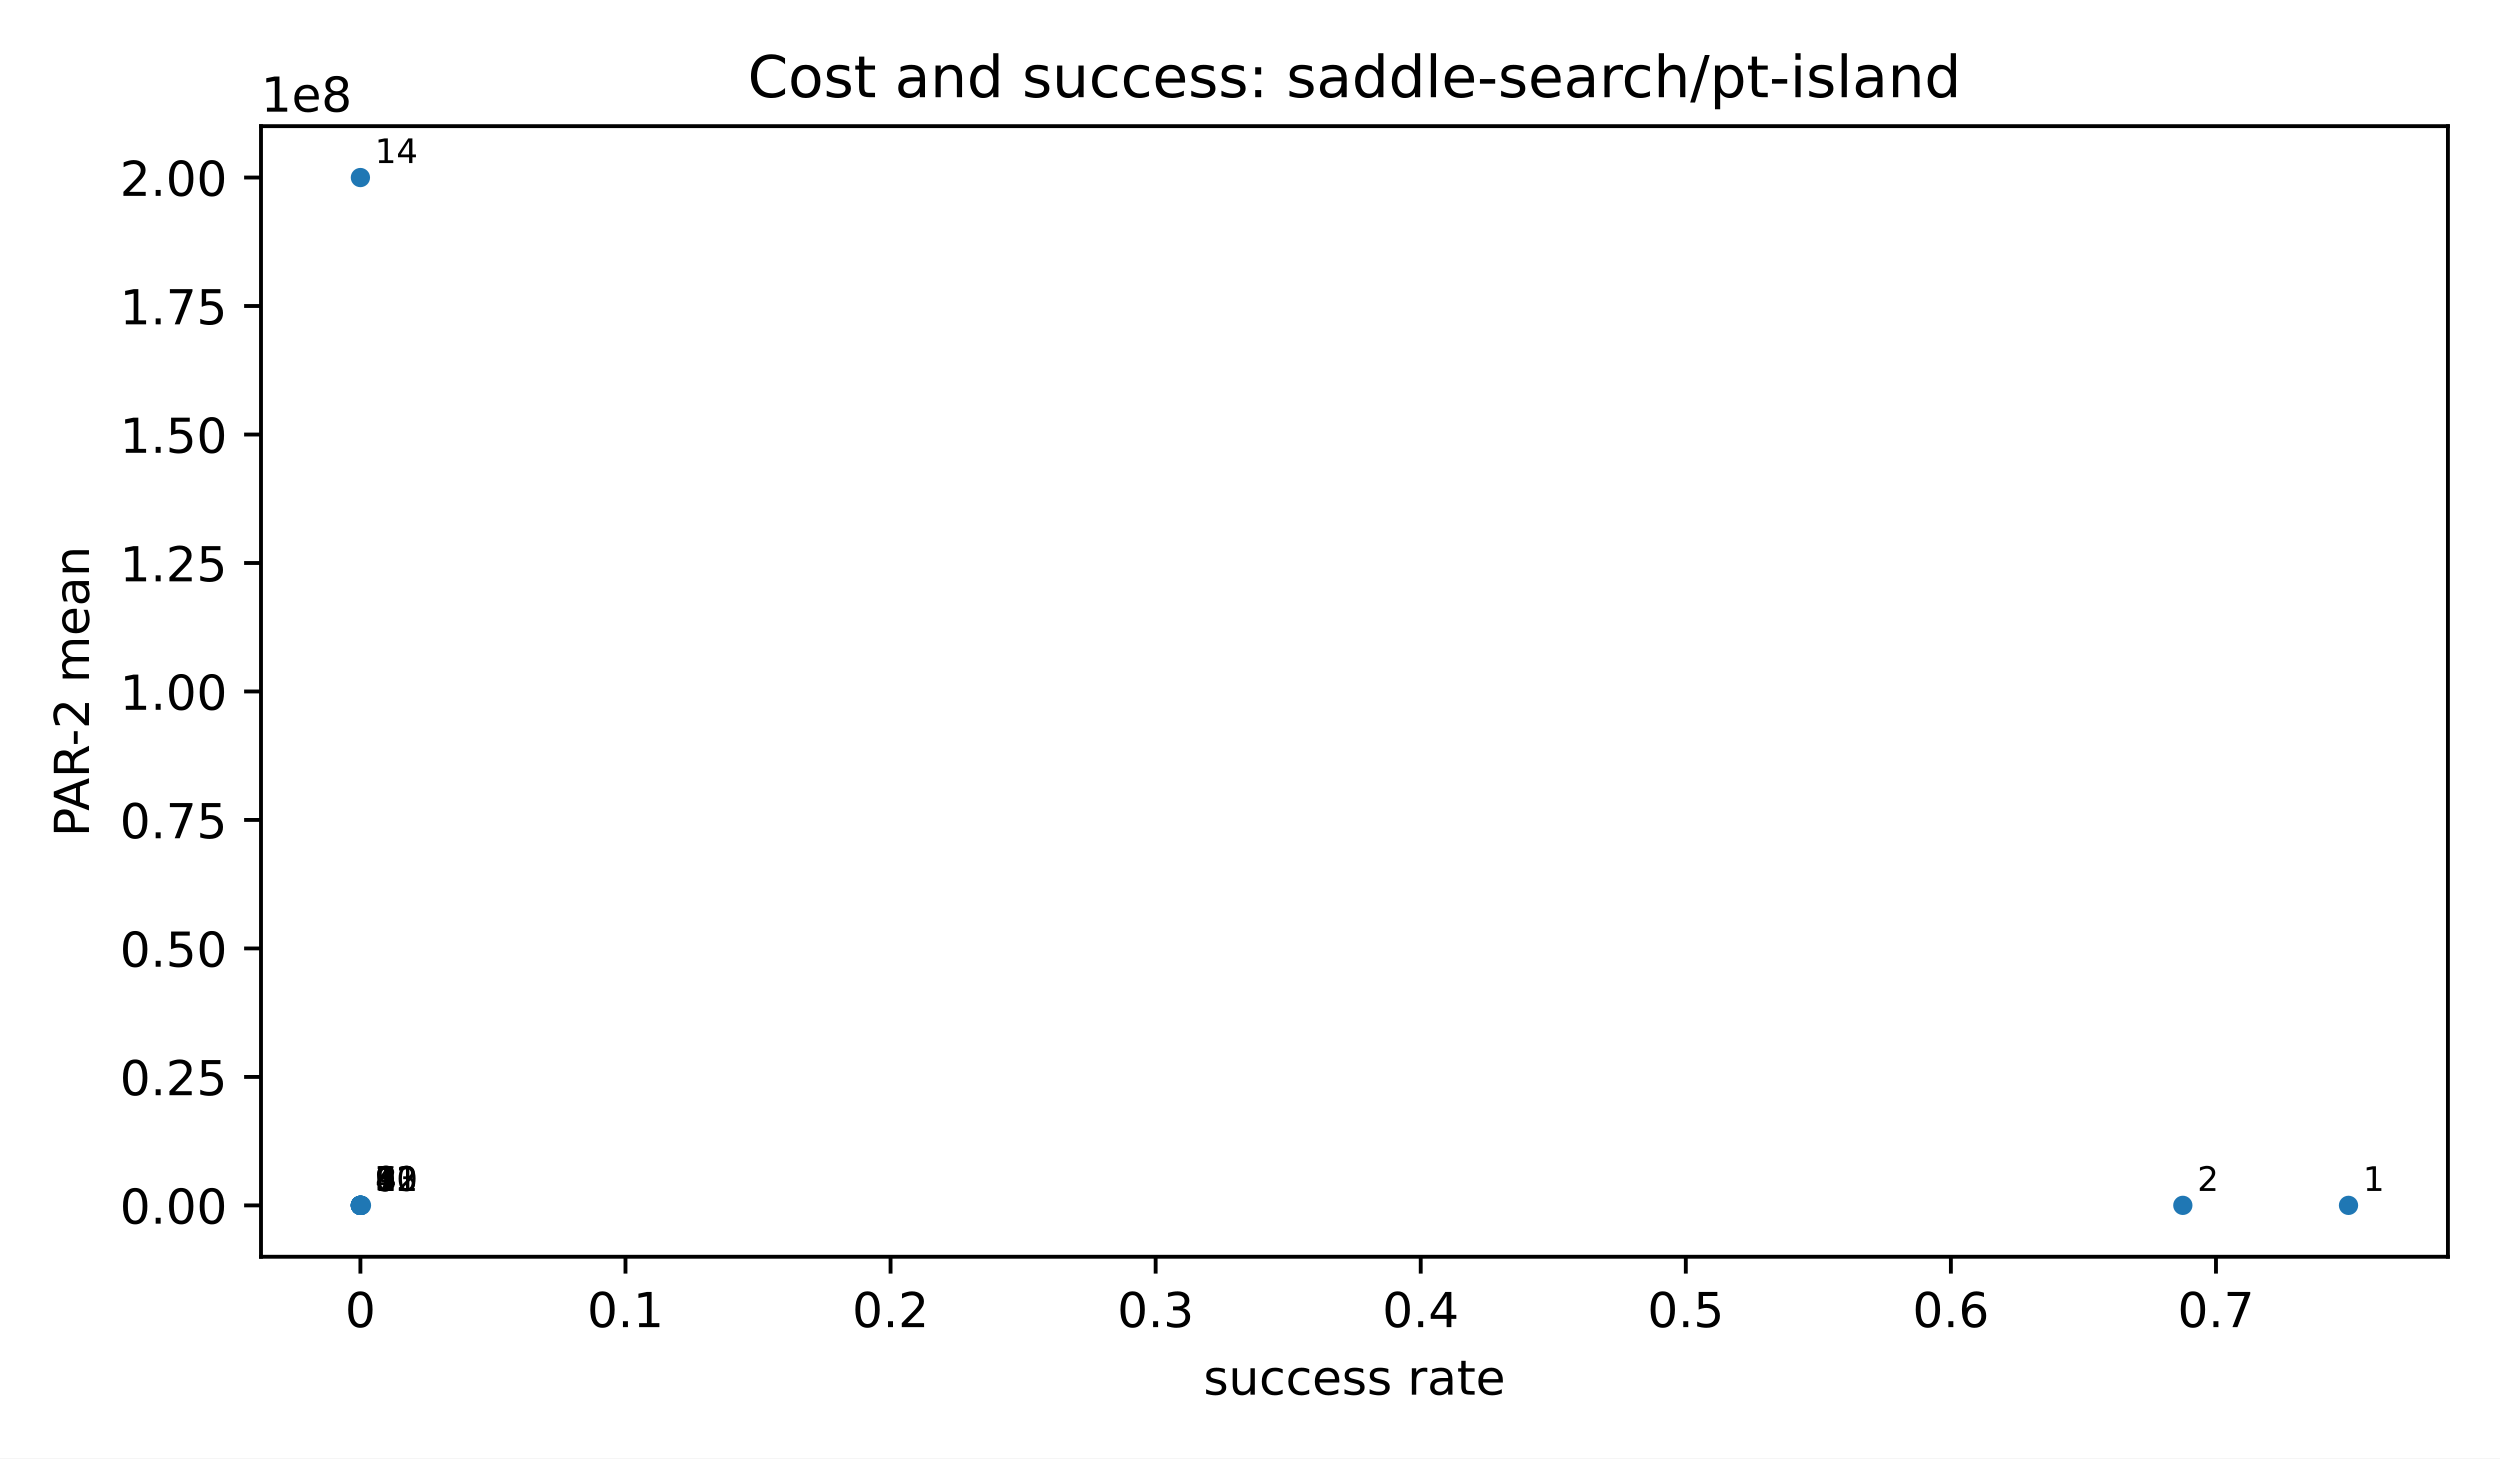
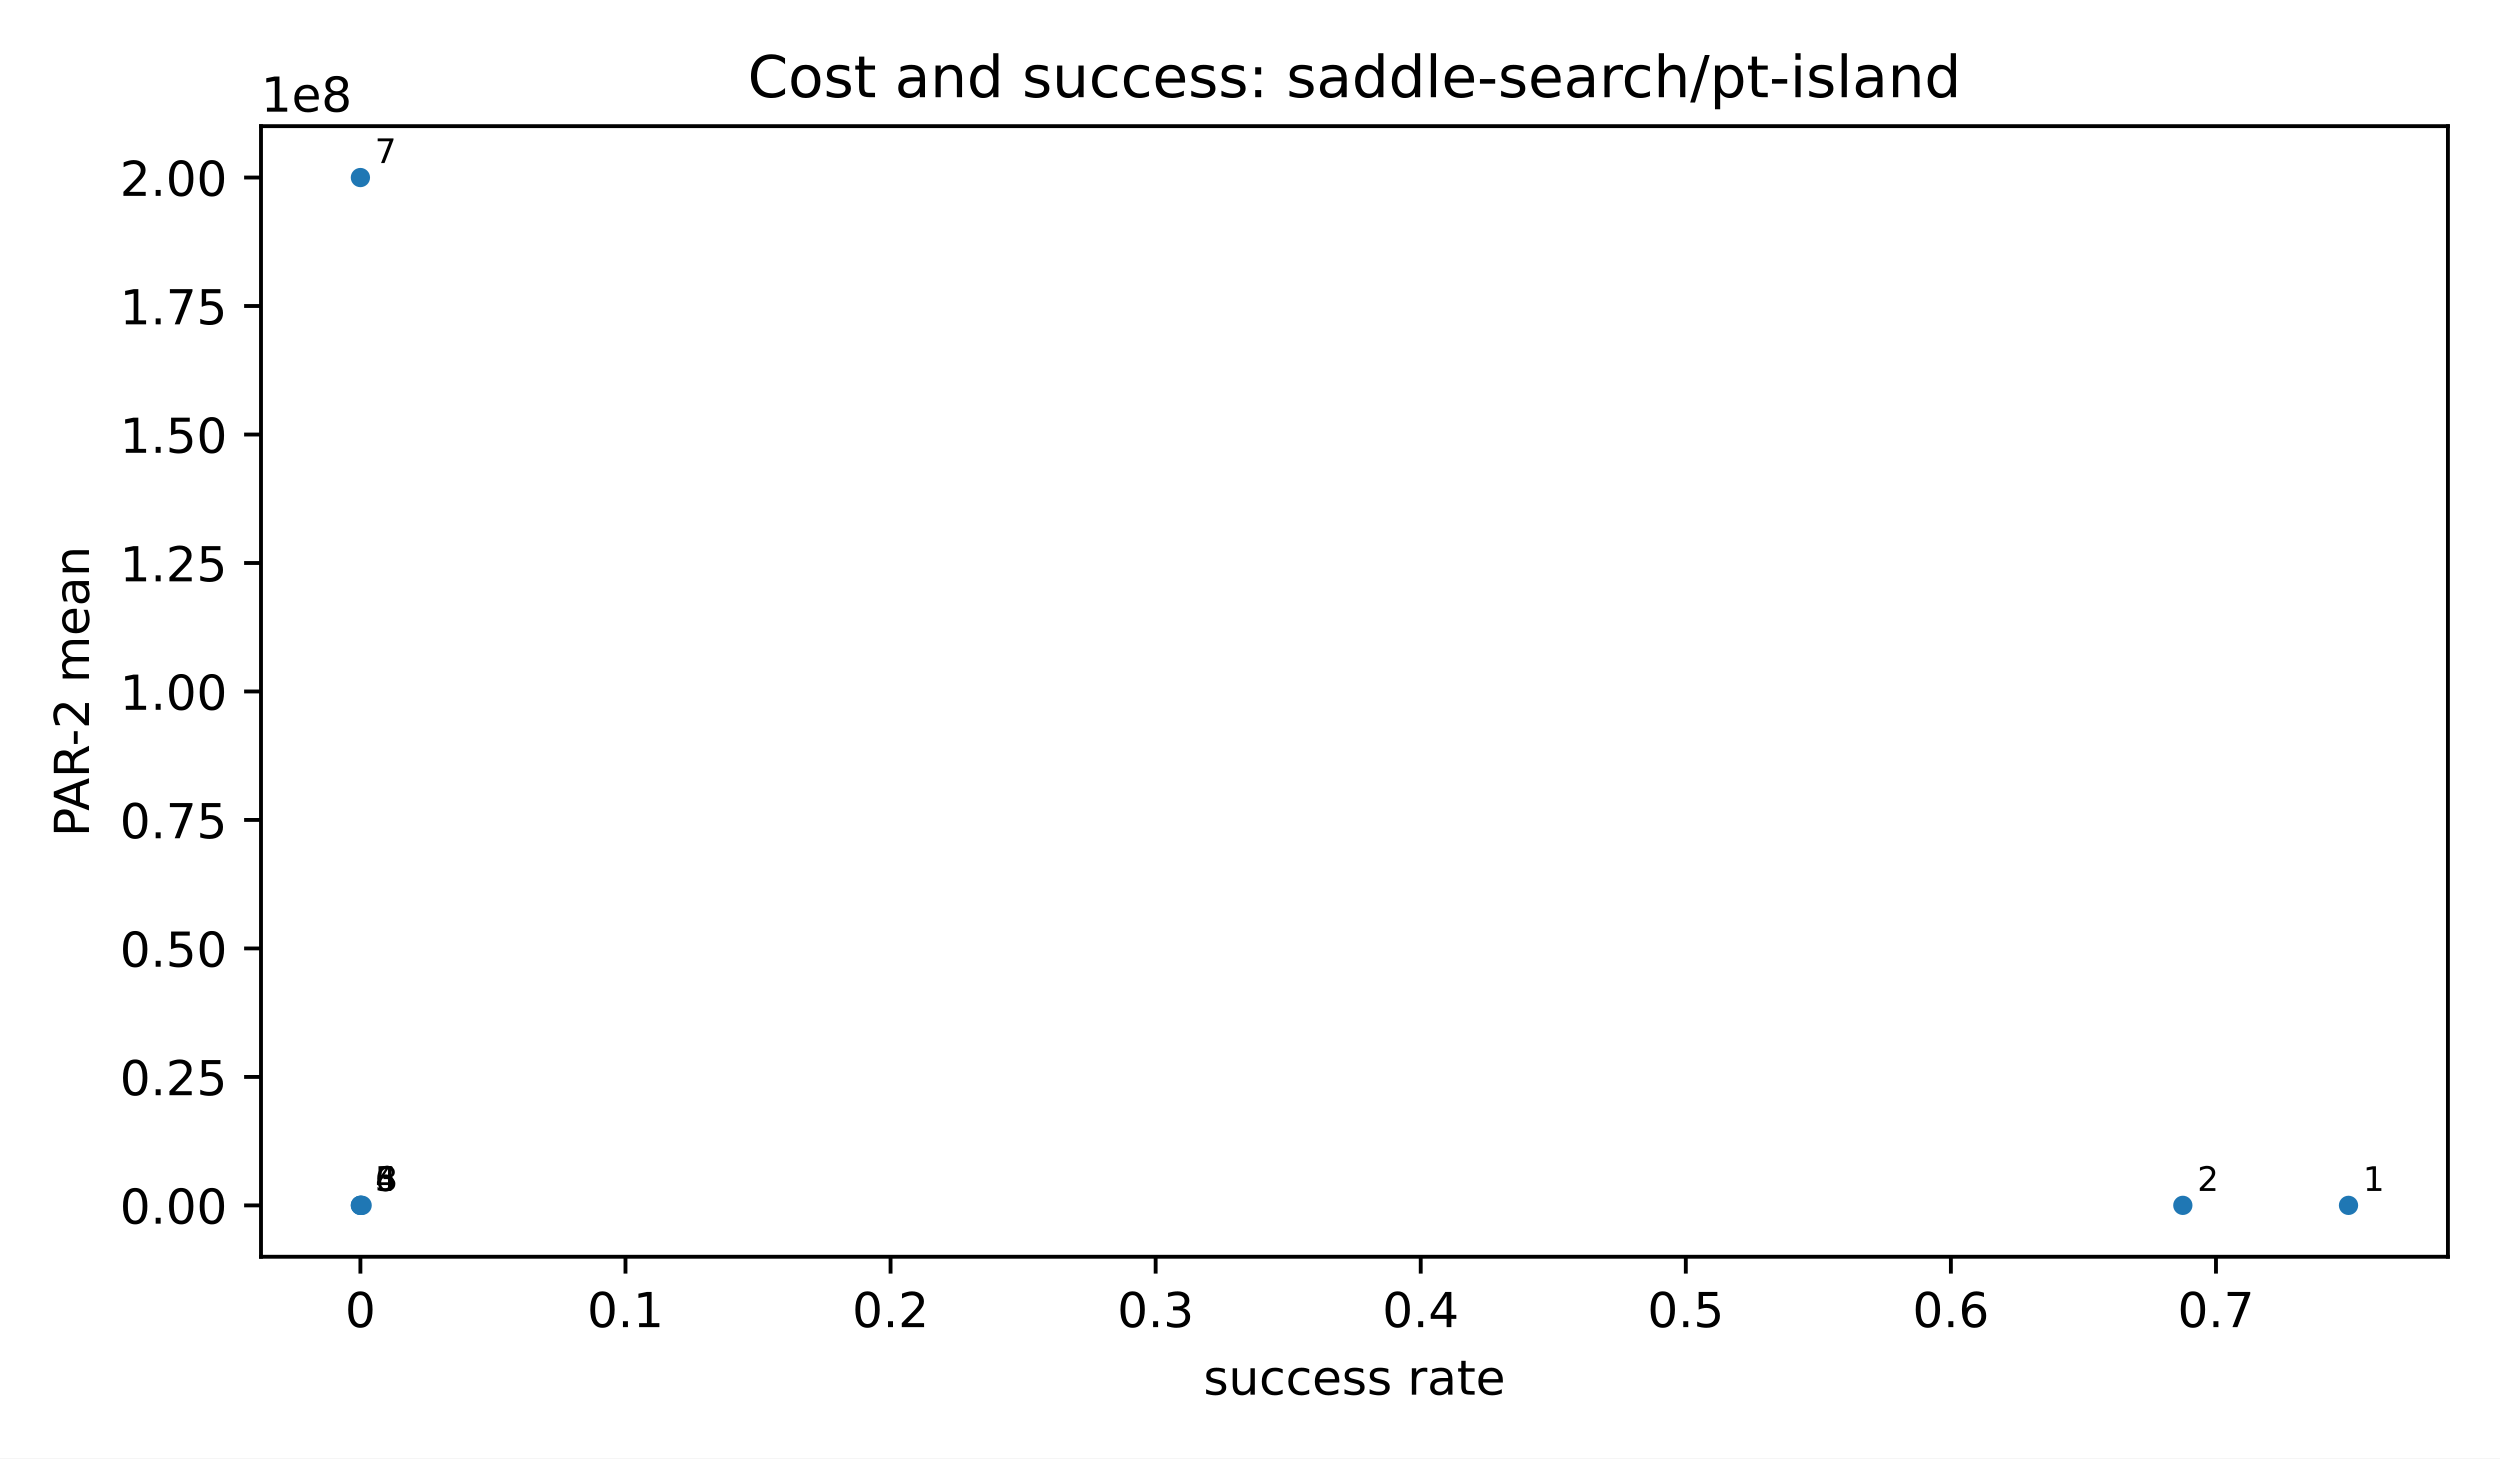
<svg xmlns="http://www.w3.org/2000/svg" xmlns:xlink="http://www.w3.org/1999/xlink" width="518.4pt" height="302.4pt" viewBox="0 0 518.4 302.4" version="1.1">
  <defs>
    <style type="text/css">*{stroke-linejoin: round; stroke-linecap: butt}</style>
  </defs>
  <g id="figure_1">
    <g id="patch_1">
      <path d="M 0 302.4  L 518.4 302.4  L 518.4 0  L 0 0  z " style="fill: #ffffff" />
    </g>
    <g id="axes_1">
      <g id="patch_2">
        <path d="M 54.12 260.6  L 507.6 260.6  L 507.6 26.16  L 54.12 26.16  z " style="fill: #ffffff" />
      </g>
      <g id="PathCollection_1">
        <defs>
          <path id="m2d8934182f" d="M 0 2  C 0.53 2 1.039 1.789 1.414 1.414  C 1.789 1.039 2 0.53 2 0  C 2 -0.53 1.789 -1.039 1.414 -1.414  C 1.039 -1.789 0.53 -2 0 -2  C -0.53 -2 -1.039 -1.789 -1.414 -1.414  C -1.789 -1.039 -2 -0.53 -2 0  C -2 0.53 -1.789 1.039 -1.414 1.414  C -1.039 1.789 -0.53 2 0 2  z " />
        </defs>
        <g clip-path="url(#p71bd0c26ad)">
          <use xlink:href="#m2d8934182f" x="486.987" y="249.944" style="fill: #1f77b4" />
          <use xlink:href="#m2d8934182f" x="452.633" y="249.942" style="fill: #1f77b4" />
-           <use xlink:href="#m2d8934182f" x="74.953" y="249.938" style="fill: #1f77b4" />
-           <use xlink:href="#m2d8934182f" x="74.788" y="249.938" style="fill: #1f77b4" />
-           <use xlink:href="#m2d8934182f" x="74.733" y="249.938" style="fill: #1f77b4" />
-           <use xlink:href="#m2d8934182f" x="74.733" y="249.938" style="fill: #1f77b4" />
-           <use xlink:href="#m2d8934182f" x="74.733" y="249.938" style="fill: #1f77b4" />
-           <use xlink:href="#m2d8934182f" x="74.733" y="249.938" style="fill: #1f77b4" />
-           <use xlink:href="#m2d8934182f" x="74.733" y="249.938" style="fill: #1f77b4" />
-           <use xlink:href="#m2d8934182f" x="74.733" y="249.938" style="fill: #1f77b4" />
-           <use xlink:href="#m2d8934182f" x="74.733" y="249.938" style="fill: #1f77b4" />
+           <use xlink:href="#m2d8934182f" x="75.09" y="249.938" style="fill: #1f77b4" />
+           <use xlink:href="#m2d8934182f" x="74.815" y="249.938" style="fill: #1f77b4" />
          <use xlink:href="#m2d8934182f" x="74.733" y="249.938" style="fill: #1f77b4" />
          <use xlink:href="#m2d8934182f" x="74.733" y="249.938" style="fill: #1f77b4" />
          <use xlink:href="#m2d8934182f" x="74.733" y="36.816" style="fill: #1f77b4" />
        </g>
      </g>
      <g id="matplotlib.axis_1">
        <g id="xtick_1">
          <g id="line2d_1">
            <defs>
              <path id="m8ea4d47d77" d="M 0 0  L 0 3.5  " style="stroke: #000000; stroke-width: 0.8" />
            </defs>
            <g>
              <use xlink:href="#m8ea4d47d77" x="74.733" y="260.6" style="stroke: #000000; stroke-width: 0.8" />
            </g>
          </g>
          <g id="text_1">
            <text style="font-size: 10px; font-family: 'DejaVu Sans', 'Bitstream Vera Sans', 'Computer Modern Sans Serif', 'Lucida Grande', 'Verdana', 'Geneva', 'Lucid', 'Arial', 'Helvetica', 'Avant Garde', sans-serif; text-anchor: middle" x="74.733" y="275.198" transform="rotate(-0 74.73273 275.1977)">0</text>
          </g>
        </g>
        <g id="xtick_2">
          <g id="line2d_2">
            <g>
              <use xlink:href="#m8ea4d47d77" x="129.7" y="260.6" style="stroke: #000000; stroke-width: 0.8" />
            </g>
          </g>
          <g id="text_2">
            <text style="font-size: 10px; font-family: 'DejaVu Sans', 'Bitstream Vera Sans', 'Computer Modern Sans Serif', 'Lucida Grande', 'Verdana', 'Geneva', 'Lucid', 'Arial', 'Helvetica', 'Avant Garde', sans-serif; text-anchor: middle" x="129.7" y="275.198" transform="rotate(-0 129.7 275.1977)">0.1</text>
          </g>
        </g>
        <g id="xtick_3">
          <g id="line2d_3">
            <g>
              <use xlink:href="#m8ea4d47d77" x="184.667" y="260.6" style="stroke: #000000; stroke-width: 0.8" />
            </g>
          </g>
          <g id="text_3">
            <text style="font-size: 10px; font-family: 'DejaVu Sans', 'Bitstream Vera Sans', 'Computer Modern Sans Serif', 'Lucida Grande', 'Verdana', 'Geneva', 'Lucid', 'Arial', 'Helvetica', 'Avant Garde', sans-serif; text-anchor: middle" x="184.667" y="275.198" transform="rotate(-0 184.6673 275.1977)">0.2</text>
          </g>
        </g>
        <g id="xtick_4">
          <g id="line2d_4">
            <g>
              <use xlink:href="#m8ea4d47d77" x="239.635" y="260.6" style="stroke: #000000; stroke-width: 0.8" />
            </g>
          </g>
          <g id="text_4">
            <text style="font-size: 10px; font-family: 'DejaVu Sans', 'Bitstream Vera Sans', 'Computer Modern Sans Serif', 'Lucida Grande', 'Verdana', 'Geneva', 'Lucid', 'Arial', 'Helvetica', 'Avant Garde', sans-serif; text-anchor: middle" x="239.635" y="275.198" transform="rotate(-0 239.6345 275.1977)">0.3</text>
          </g>
        </g>
        <g id="xtick_5">
          <g id="line2d_5">
            <g>
              <use xlink:href="#m8ea4d47d77" x="294.602" y="260.6" style="stroke: #000000; stroke-width: 0.8" />
            </g>
          </g>
          <g id="text_5">
            <text style="font-size: 10px; font-family: 'DejaVu Sans', 'Bitstream Vera Sans', 'Computer Modern Sans Serif', 'Lucida Grande', 'Verdana', 'Geneva', 'Lucid', 'Arial', 'Helvetica', 'Avant Garde', sans-serif; text-anchor: middle" x="294.602" y="275.198" transform="rotate(-0 294.6018 275.1977)">0.4</text>
          </g>
        </g>
        <g id="xtick_6">
          <g id="line2d_6">
            <g>
              <use xlink:href="#m8ea4d47d77" x="349.569" y="260.6" style="stroke: #000000; stroke-width: 0.8" />
            </g>
          </g>
          <g id="text_6">
            <text style="font-size: 10px; font-family: 'DejaVu Sans', 'Bitstream Vera Sans', 'Computer Modern Sans Serif', 'Lucida Grande', 'Verdana', 'Geneva', 'Lucid', 'Arial', 'Helvetica', 'Avant Garde', sans-serif; text-anchor: middle" x="349.569" y="275.198" transform="rotate(-0 349.5691 275.1977)">0.5</text>
          </g>
        </g>
        <g id="xtick_7">
          <g id="line2d_7">
            <g>
              <use xlink:href="#m8ea4d47d77" x="404.536" y="260.6" style="stroke: #000000; stroke-width: 0.8" />
            </g>
          </g>
          <g id="text_7">
            <text style="font-size: 10px; font-family: 'DejaVu Sans', 'Bitstream Vera Sans', 'Computer Modern Sans Serif', 'Lucida Grande', 'Verdana', 'Geneva', 'Lucid', 'Arial', 'Helvetica', 'Avant Garde', sans-serif; text-anchor: middle" x="404.536" y="275.198" transform="rotate(-0 404.5364 275.1977)">0.6</text>
          </g>
        </g>
        <g id="xtick_8">
          <g id="line2d_8">
            <g>
              <use xlink:href="#m8ea4d47d77" x="459.504" y="260.6" style="stroke: #000000; stroke-width: 0.8" />
            </g>
          </g>
          <g id="text_8">
            <text style="font-size: 10px; font-family: 'DejaVu Sans', 'Bitstream Vera Sans', 'Computer Modern Sans Serif', 'Lucida Grande', 'Verdana', 'Geneva', 'Lucid', 'Arial', 'Helvetica', 'Avant Garde', sans-serif; text-anchor: middle" x="459.504" y="275.198" transform="rotate(-0 459.5036 275.1977)">0.7</text>
          </g>
        </g>
        <g id="text_9">
          <text style="font-size: 10px; font-family: 'DejaVu Sans', 'Bitstream Vera Sans', 'Computer Modern Sans Serif', 'Lucida Grande', 'Verdana', 'Geneva', 'Lucid', 'Arial', 'Helvetica', 'Avant Garde', sans-serif; text-anchor: middle" x="280.86" y="289.198" transform="rotate(-0 280.86 289.1977)">success rate</text>
        </g>
      </g>
      <g id="matplotlib.axis_2">
        <g id="ytick_1">
          <g id="line2d_9">
            <defs>
              <path id="md659df78fa" d="M 0 0  L -3.5 0  " style="stroke: #000000; stroke-width: 0.8" />
            </defs>
            <g>
              <use xlink:href="#md659df78fa" x="54.12" y="249.949" style="stroke: #000000; stroke-width: 0.8" />
            </g>
          </g>
          <g id="text_10">
            <text style="font-size: 10px; font-family: 'DejaVu Sans', 'Bitstream Vera Sans', 'Computer Modern Sans Serif', 'Lucida Grande', 'Verdana', 'Geneva', 'Lucid', 'Arial', 'Helvetica', 'Avant Garde', sans-serif; text-anchor: end" x="47.12" y="253.748" transform="rotate(-0 47.12 253.748)">0.00</text>
          </g>
        </g>
        <g id="ytick_2">
          <g id="line2d_10">
            <g>
              <use xlink:href="#md659df78fa" x="54.12" y="223.308" style="stroke: #000000; stroke-width: 0.8" />
            </g>
          </g>
          <g id="text_11">
            <text style="font-size: 10px; font-family: 'DejaVu Sans', 'Bitstream Vera Sans', 'Computer Modern Sans Serif', 'Lucida Grande', 'Verdana', 'Geneva', 'Lucid', 'Arial', 'Helvetica', 'Avant Garde', sans-serif; text-anchor: end" x="47.12" y="227.106" transform="rotate(-0 47.12 227.1064)">0.25</text>
          </g>
        </g>
        <g id="ytick_3">
          <g id="line2d_11">
            <g>
              <use xlink:href="#md659df78fa" x="54.12" y="196.666" style="stroke: #000000; stroke-width: 0.8" />
            </g>
          </g>
          <g id="text_12">
            <text style="font-size: 10px; font-family: 'DejaVu Sans', 'Bitstream Vera Sans', 'Computer Modern Sans Serif', 'Lucida Grande', 'Verdana', 'Geneva', 'Lucid', 'Arial', 'Helvetica', 'Avant Garde', sans-serif; text-anchor: end" x="47.12" y="200.465" transform="rotate(-0 47.12 200.4648)">0.50</text>
          </g>
        </g>
        <g id="ytick_4">
          <g id="line2d_12">
            <g>
              <use xlink:href="#md659df78fa" x="54.12" y="170.024" style="stroke: #000000; stroke-width: 0.8" />
            </g>
          </g>
          <g id="text_13">
            <text style="font-size: 10px; font-family: 'DejaVu Sans', 'Bitstream Vera Sans', 'Computer Modern Sans Serif', 'Lucida Grande', 'Verdana', 'Geneva', 'Lucid', 'Arial', 'Helvetica', 'Avant Garde', sans-serif; text-anchor: end" x="47.12" y="173.823" transform="rotate(-0 47.12 173.8232)">0.75</text>
          </g>
        </g>
        <g id="ytick_5">
          <g id="line2d_13">
            <g>
              <use xlink:href="#md659df78fa" x="54.12" y="143.383" style="stroke: #000000; stroke-width: 0.8" />
            </g>
          </g>
          <g id="text_14">
            <text style="font-size: 10px; font-family: 'DejaVu Sans', 'Bitstream Vera Sans', 'Computer Modern Sans Serif', 'Lucida Grande', 'Verdana', 'Geneva', 'Lucid', 'Arial', 'Helvetica', 'Avant Garde', sans-serif; text-anchor: end" x="47.12" y="147.182" transform="rotate(-0 47.12 147.1816)">1.00</text>
          </g>
        </g>
        <g id="ytick_6">
          <g id="line2d_14">
            <g>
              <use xlink:href="#md659df78fa" x="54.12" y="116.741" style="stroke: #000000; stroke-width: 0.8" />
            </g>
          </g>
          <g id="text_15">
            <text style="font-size: 10px; font-family: 'DejaVu Sans', 'Bitstream Vera Sans', 'Computer Modern Sans Serif', 'Lucida Grande', 'Verdana', 'Geneva', 'Lucid', 'Arial', 'Helvetica', 'Avant Garde', sans-serif; text-anchor: end" x="47.12" y="120.54" transform="rotate(-0 47.12 120.54)">1.25</text>
          </g>
        </g>
        <g id="ytick_7">
          <g id="line2d_15">
            <g>
              <use xlink:href="#md659df78fa" x="54.12" y="90.1" style="stroke: #000000; stroke-width: 0.8" />
            </g>
          </g>
          <g id="text_16">
            <text style="font-size: 10px; font-family: 'DejaVu Sans', 'Bitstream Vera Sans', 'Computer Modern Sans Serif', 'Lucida Grande', 'Verdana', 'Geneva', 'Lucid', 'Arial', 'Helvetica', 'Avant Garde', sans-serif; text-anchor: end" x="47.12" y="93.898" transform="rotate(-0 47.12 93.8984)">1.50</text>
          </g>
        </g>
        <g id="ytick_8">
          <g id="line2d_16">
            <g>
              <use xlink:href="#md659df78fa" x="54.12" y="63.458" style="stroke: #000000; stroke-width: 0.8" />
            </g>
          </g>
          <g id="text_17">
            <text style="font-size: 10px; font-family: 'DejaVu Sans', 'Bitstream Vera Sans', 'Computer Modern Sans Serif', 'Lucida Grande', 'Verdana', 'Geneva', 'Lucid', 'Arial', 'Helvetica', 'Avant Garde', sans-serif; text-anchor: end" x="47.12" y="67.257" transform="rotate(-0 47.12 67.25679)">1.75</text>
          </g>
        </g>
        <g id="ytick_9">
          <g id="line2d_17">
            <g>
              <use xlink:href="#md659df78fa" x="54.12" y="36.816" style="stroke: #000000; stroke-width: 0.8" />
            </g>
          </g>
          <g id="text_18">
            <text style="font-size: 10px; font-family: 'DejaVu Sans', 'Bitstream Vera Sans', 'Computer Modern Sans Serif', 'Lucida Grande', 'Verdana', 'Geneva', 'Lucid', 'Arial', 'Helvetica', 'Avant Garde', sans-serif; text-anchor: end" x="47.12" y="40.615" transform="rotate(-0 47.12 40.61519)">2.00</text>
          </g>
        </g>
        <g id="text_19">
          <text style="font-size: 10px; font-family: 'DejaVu Sans', 'Bitstream Vera Sans', 'Computer Modern Sans Serif', 'Lucida Grande', 'Verdana', 'Geneva', 'Lucid', 'Arial', 'Helvetica', 'Avant Garde', sans-serif; text-anchor: middle" x="18.452" y="143.38" transform="rotate(-90 18.45203 143.38)">PAR-2 mean</text>
        </g>
        <g id="text_20">
          <text style="font-size: 10px; font-family: 'DejaVu Sans', 'Bitstream Vera Sans', 'Computer Modern Sans Serif', 'Lucida Grande', 'Verdana', 'Geneva', 'Lucid', 'Arial', 'Helvetica', 'Avant Garde', sans-serif; text-anchor: start" x="54.12" y="23.16" transform="rotate(-0 54.12 23.16)">1e8</text>
        </g>
      </g>
      <g id="patch_3">
        <path d="M 54.12 260.6  L 54.12 26.16  " style="fill: none; stroke: #000000; stroke-width: 0.8; stroke-linejoin: miter; stroke-linecap: square" />
      </g>
      <g id="patch_4">
        <path d="M 507.6 260.6  L 507.6 26.16  " style="fill: none; stroke: #000000; stroke-width: 0.8; stroke-linejoin: miter; stroke-linecap: square" />
      </g>
      <g id="patch_5">
        <path d="M 54.12 260.6  L 507.6 260.6  " style="fill: none; stroke: #000000; stroke-width: 0.8; stroke-linejoin: miter; stroke-linecap: square" />
      </g>
      <g id="patch_6">
        <path d="M 54.12 26.16  L 507.6 26.16  " style="fill: none; stroke: #000000; stroke-width: 0.8; stroke-linejoin: miter; stroke-linecap: square" />
      </g>
      <g id="text_21">
        <text style="font-size: 7px; font-family: 'DejaVu Sans', 'Bitstream Vera Sans', 'Computer Modern Sans Serif', 'Lucida Grande', 'Verdana', 'Geneva', 'Lucid', 'Arial', 'Helvetica', 'Avant Garde', sans-serif; text-anchor: start" x="489.987" y="246.944" transform="rotate(-0 489.9873 246.9436)">1</text>
      </g>
      <g id="text_22">
        <text style="font-size: 7px; font-family: 'DejaVu Sans', 'Bitstream Vera Sans', 'Computer Modern Sans Serif', 'Lucida Grande', 'Verdana', 'Geneva', 'Lucid', 'Arial', 'Helvetica', 'Avant Garde', sans-serif; text-anchor: start" x="455.633" y="246.942" transform="rotate(-0 455.6327 246.9423)">2</text>
      </g>
      <g id="text_23">
-         <text style="font-size: 7px; font-family: 'DejaVu Sans', 'Bitstream Vera Sans', 'Computer Modern Sans Serif', 'Lucida Grande', 'Verdana', 'Geneva', 'Lucid', 'Arial', 'Helvetica', 'Avant Garde', sans-serif; text-anchor: start" x="77.953" y="246.938" transform="rotate(-0 77.9526 246.9384)">3</text>
+         <text style="font-size: 7px; font-family: 'DejaVu Sans', 'Bitstream Vera Sans', 'Computer Modern Sans Serif', 'Lucida Grande', 'Verdana', 'Geneva', 'Lucid', 'Arial', 'Helvetica', 'Avant Garde', sans-serif; text-anchor: start" x="78.09" y="246.938" transform="rotate(-0 78.09001 246.9384)">3</text>
      </g>
      <g id="text_24">
-         <text style="font-size: 7px; font-family: 'DejaVu Sans', 'Bitstream Vera Sans', 'Computer Modern Sans Serif', 'Lucida Grande', 'Verdana', 'Geneva', 'Lucid', 'Arial', 'Helvetica', 'Avant Garde', sans-serif; text-anchor: start" x="77.788" y="246.938" transform="rotate(-0 77.78769 246.9384)">4</text>
+         <text style="font-size: 7px; font-family: 'DejaVu Sans', 'Bitstream Vera Sans', 'Computer Modern Sans Serif', 'Lucida Grande', 'Verdana', 'Geneva', 'Lucid', 'Arial', 'Helvetica', 'Avant Garde', sans-serif; text-anchor: start" x="77.815" y="246.938" transform="rotate(-0 77.81518 246.9384)">4</text>
      </g>
      <g id="text_25">
        <text style="font-size: 7px; font-family: 'DejaVu Sans', 'Bitstream Vera Sans', 'Computer Modern Sans Serif', 'Lucida Grande', 'Verdana', 'Geneva', 'Lucid', 'Arial', 'Helvetica', 'Avant Garde', sans-serif; text-anchor: start" x="77.733" y="246.938" transform="rotate(-0 77.73273 246.9384)">5</text>
      </g>
      <g id="text_26">
        <text style="font-size: 7px; font-family: 'DejaVu Sans', 'Bitstream Vera Sans', 'Computer Modern Sans Serif', 'Lucida Grande', 'Verdana', 'Geneva', 'Lucid', 'Arial', 'Helvetica', 'Avant Garde', sans-serif; text-anchor: start" x="77.733" y="246.938" transform="rotate(-0 77.73273 246.9384)">6</text>
      </g>
      <g id="text_27">
-         <text style="font-size: 7px; font-family: 'DejaVu Sans', 'Bitstream Vera Sans', 'Computer Modern Sans Serif', 'Lucida Grande', 'Verdana', 'Geneva', 'Lucid', 'Arial', 'Helvetica', 'Avant Garde', sans-serif; text-anchor: start" x="77.733" y="246.938" transform="rotate(-0 77.73273 246.9384)">7</text>
+         <text style="font-size: 7px; font-family: 'DejaVu Sans', 'Bitstream Vera Sans', 'Computer Modern Sans Serif', 'Lucida Grande', 'Verdana', 'Geneva', 'Lucid', 'Arial', 'Helvetica', 'Avant Garde', sans-serif; text-anchor: start" x="77.733" y="33.816" transform="rotate(-0 77.73273 33.81636)">7</text>
      </g>
      <g id="text_28">
-         <text style="font-size: 7px; font-family: 'DejaVu Sans', 'Bitstream Vera Sans', 'Computer Modern Sans Serif', 'Lucida Grande', 'Verdana', 'Geneva', 'Lucid', 'Arial', 'Helvetica', 'Avant Garde', sans-serif; text-anchor: start" x="77.733" y="246.938" transform="rotate(-0 77.73273 246.9384)">8</text>
-       </g>
-       <g id="text_29">
-         <text style="font-size: 7px; font-family: 'DejaVu Sans', 'Bitstream Vera Sans', 'Computer Modern Sans Serif', 'Lucida Grande', 'Verdana', 'Geneva', 'Lucid', 'Arial', 'Helvetica', 'Avant Garde', sans-serif; text-anchor: start" x="77.733" y="246.938" transform="rotate(-0 77.73273 246.9384)">9</text>
-       </g>
-       <g id="text_30">
-         <text style="font-size: 7px; font-family: 'DejaVu Sans', 'Bitstream Vera Sans', 'Computer Modern Sans Serif', 'Lucida Grande', 'Verdana', 'Geneva', 'Lucid', 'Arial', 'Helvetica', 'Avant Garde', sans-serif; text-anchor: start" x="77.733" y="246.938" transform="rotate(-0 77.73273 246.9384)">10</text>
-       </g>
-       <g id="text_31">
-         <text style="font-size: 7px; font-family: 'DejaVu Sans', 'Bitstream Vera Sans', 'Computer Modern Sans Serif', 'Lucida Grande', 'Verdana', 'Geneva', 'Lucid', 'Arial', 'Helvetica', 'Avant Garde', sans-serif; text-anchor: start" x="77.733" y="246.938" transform="rotate(-0 77.73273 246.9384)">11</text>
-       </g>
-       <g id="text_32">
-         <text style="font-size: 7px; font-family: 'DejaVu Sans', 'Bitstream Vera Sans', 'Computer Modern Sans Serif', 'Lucida Grande', 'Verdana', 'Geneva', 'Lucid', 'Arial', 'Helvetica', 'Avant Garde', sans-serif; text-anchor: start" x="77.733" y="246.938" transform="rotate(-0 77.73273 246.9384)">12</text>
-       </g>
-       <g id="text_33">
-         <text style="font-size: 7px; font-family: 'DejaVu Sans', 'Bitstream Vera Sans', 'Computer Modern Sans Serif', 'Lucida Grande', 'Verdana', 'Geneva', 'Lucid', 'Arial', 'Helvetica', 'Avant Garde', sans-serif; text-anchor: start" x="77.733" y="246.938" transform="rotate(-0 77.73273 246.9384)">13</text>
-       </g>
-       <g id="text_34">
-         <text style="font-size: 7px; font-family: 'DejaVu Sans', 'Bitstream Vera Sans', 'Computer Modern Sans Serif', 'Lucida Grande', 'Verdana', 'Geneva', 'Lucid', 'Arial', 'Helvetica', 'Avant Garde', sans-serif; text-anchor: start" x="77.733" y="33.816" transform="rotate(-0 77.73273 33.81636)">14</text>
-       </g>
-       <g id="text_35">
        <text style="font-size: 12px; font-family: 'DejaVu Sans', 'Bitstream Vera Sans', 'Computer Modern Sans Serif', 'Lucida Grande', 'Verdana', 'Geneva', 'Lucid', 'Arial', 'Helvetica', 'Avant Garde', sans-serif; text-anchor: middle" x="280.86" y="20.16" transform="rotate(-0 280.86 20.16)">Cost and success: saddle-search/pt-island</text>
      </g>
    </g>
  </g>
  <defs>
    <clipPath id="p71bd0c26ad">
      <rect x="54.12" y="26.16" width="453.48" height="234.44" />
    </clipPath>
  </defs>
</svg>
